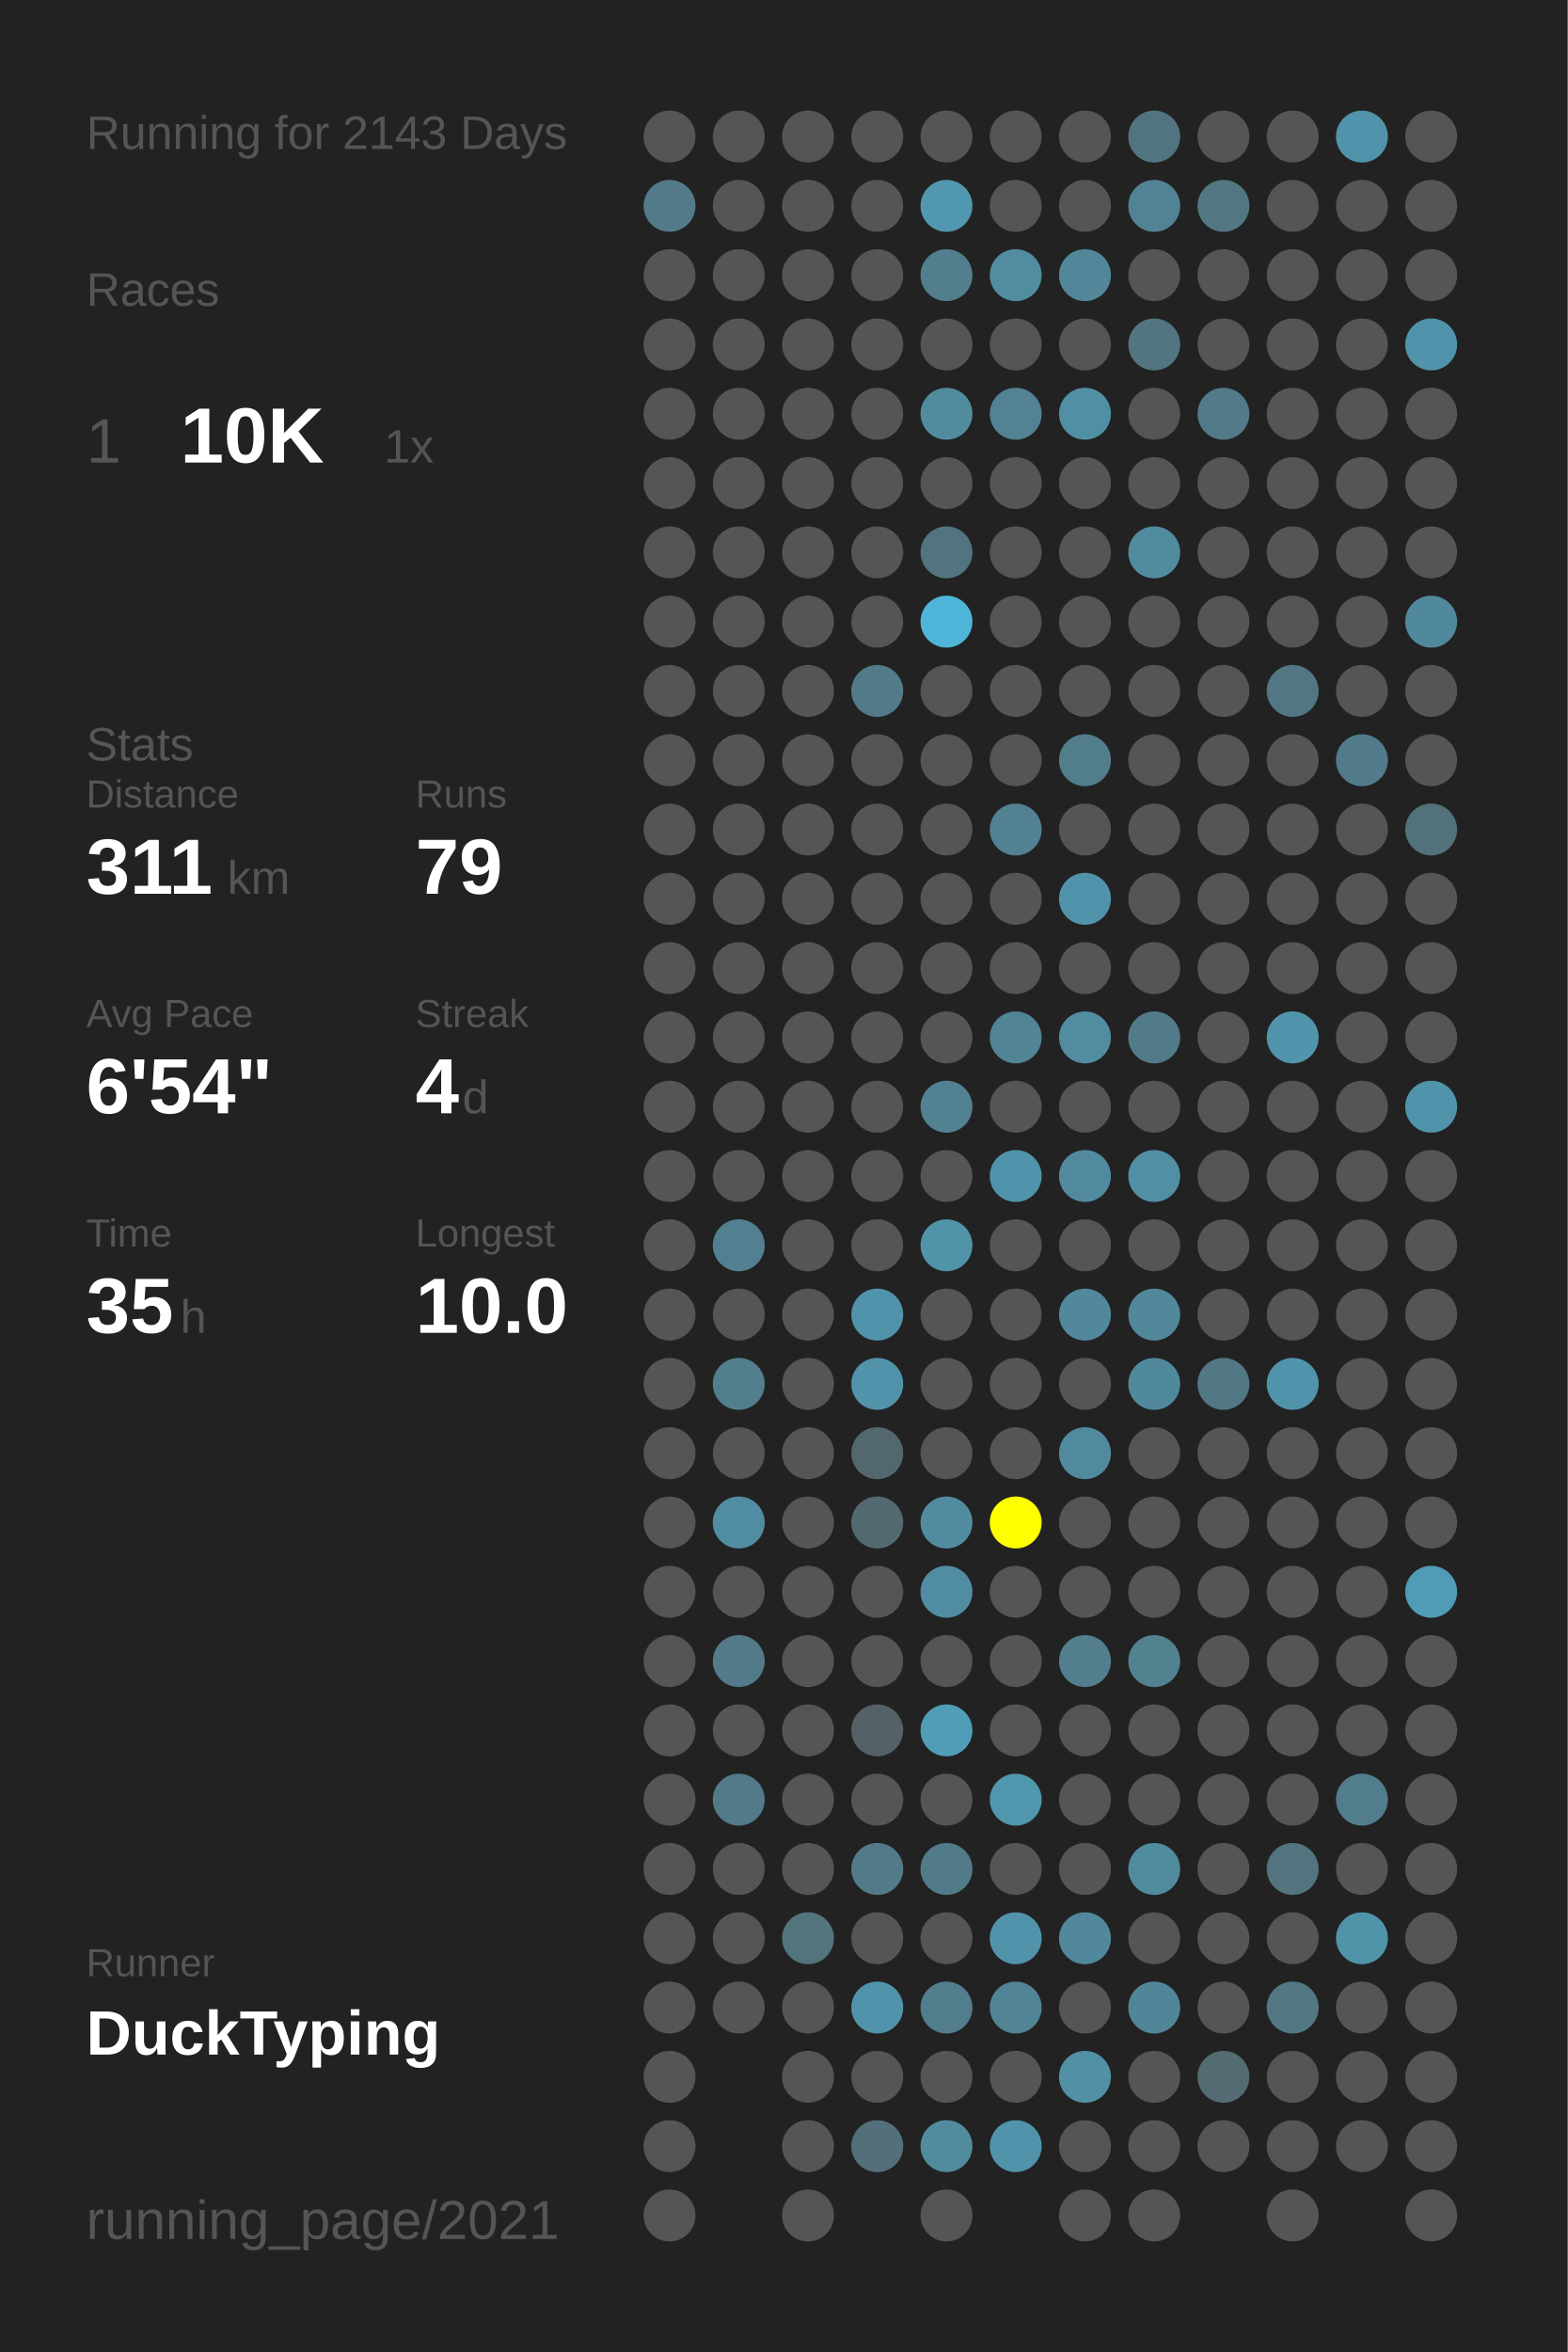
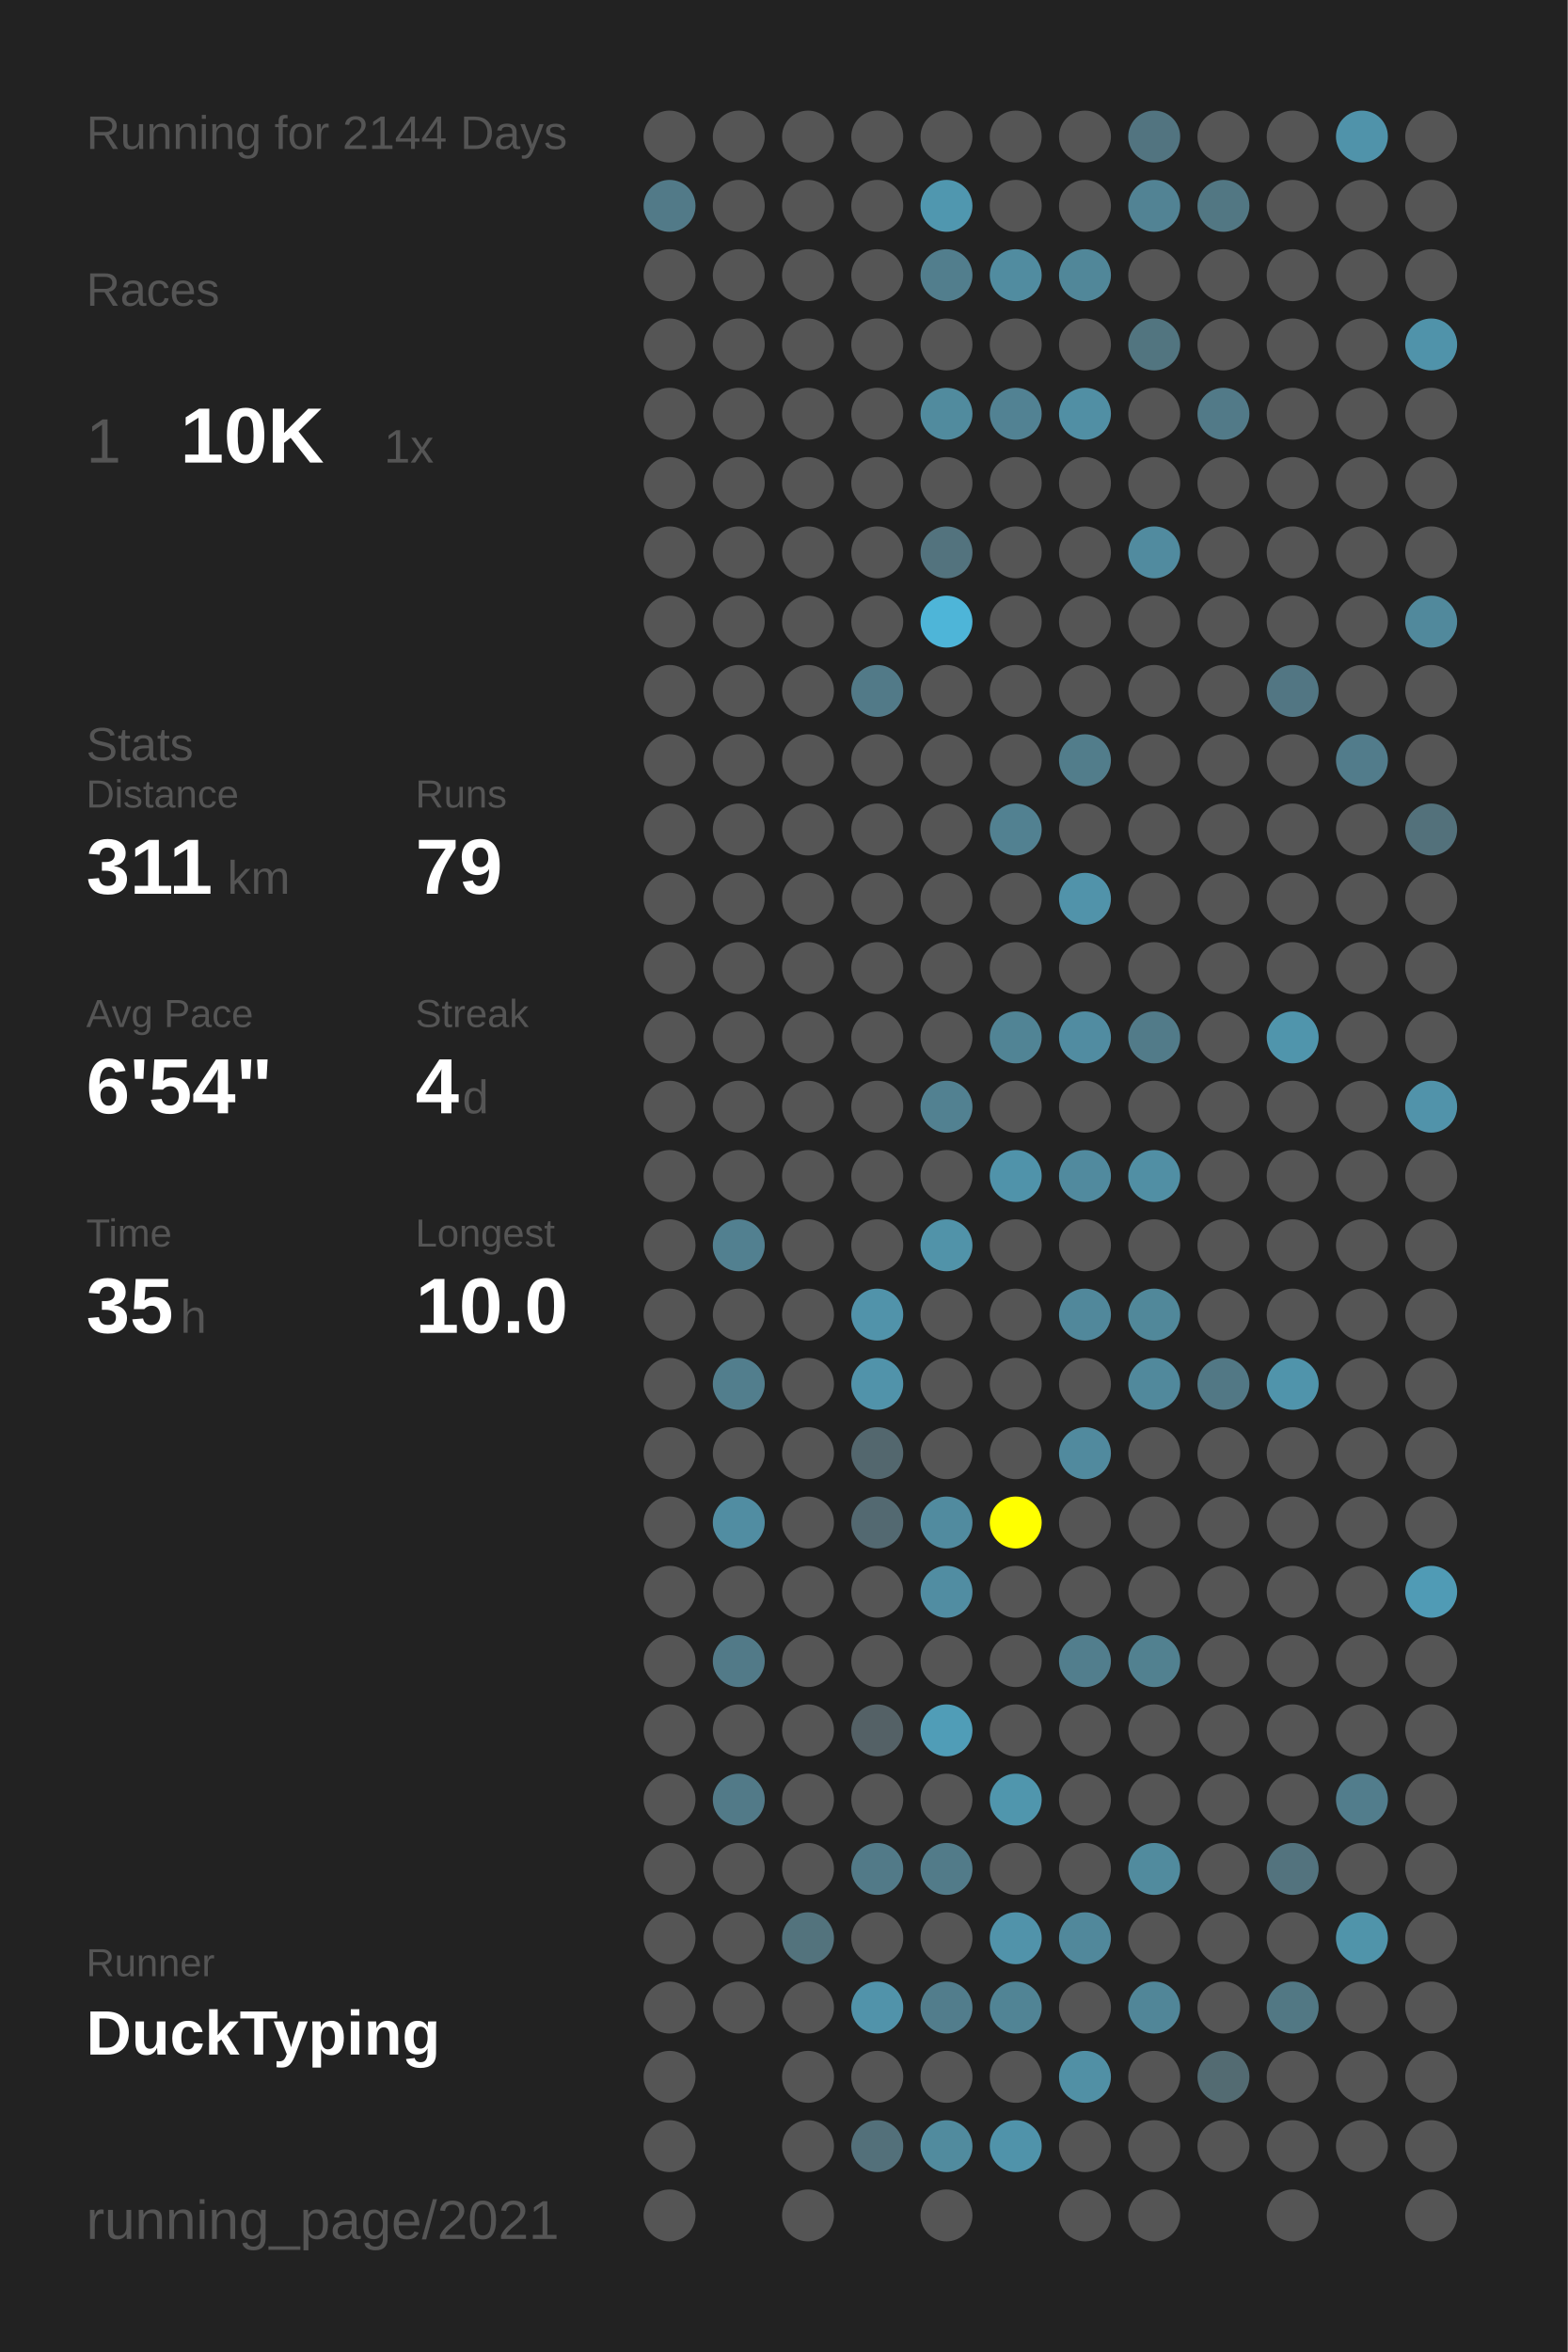
<svg xmlns="http://www.w3.org/2000/svg" baseProfile="full" height="300mm" version="1.1" viewBox="0,0,200,300" width="200mm">
  <defs />
  <rect fill="#222222" height="300" width="200" x="0" y="0" />
-   <text fill="#555555" style="font-size:6px; font-family:Arial;" x="11" y="19">Running for 2143 Days</text>
+   <text fill="#555555" style="font-size:6px; font-family:Arial;" x="11" y="19">Running for 2144 Days</text>
  <text fill="#555555" style="font-size:6px; font-family:Arial;" x="11" y="39">Races</text>
  <text fill="#555555" style="font-size:8px; font-family:Arial;" x="11" y="59">1</text>
  <text fill="#FFFFFF" style="font-size:10px; font-family:Arial; font-weight:bold;" x="23" y="59">10K</text>
  <text fill="#555555" style="font-size:6px; font-family:Arial;" x="49" y="59">1x</text>
  <text fill="#555555" style="font-size:6px; font-family:Arial;" x="11" y="97">Stats</text>
  <text fill="#555555" style="font-size:5px; font-family:Arial;" x="11" y="103">Distance</text>
  <text fill="#FFFFFF" style="font-size:10px; font-family:Arial; font-weight:bold;" x="11" y="114">311</text>
  <text fill="#555555" style="font-size:6px; font-family:Arial;" x="29" y="114">km</text>
  <text fill="#555555" style="font-size:5px; font-family:Arial;" x="53" y="103">Runs</text>
  <text fill="#FFFFFF" style="font-size:10px; font-family:Arial; font-weight:bold;" x="53" y="114">79</text>
  <text fill="#555555" style="font-size:5px; font-family:Arial;" x="11" y="131">Avg Pace</text>
  <text fill="#FFFFFF" style="font-size:10px; font-family:Arial; font-weight:bold;" x="11" y="142">6'54"</text>
  <text fill="#555555" style="font-size:5px; font-family:Arial;" x="53" y="131">Streak</text>
  <text fill="#FFFFFF" style="font-size:10px; font-family:Arial; font-weight:bold;" x="53" y="142">4</text>
  <text fill="#555555" style="font-size:6px; font-family:Arial;" x="59" y="142">d</text>
  <text fill="#555555" style="font-size:5px; font-family:Arial;" x="11" y="159">Time</text>
  <text fill="#FFFFFF" style="font-size:10px; font-family:Arial; font-weight:bold;" x="11" y="170">35</text>
  <text fill="#555555" style="font-size:6px; font-family:Arial;" x="23" y="170">h</text>
  <text fill="#555555" style="font-size:5px; font-family:Arial;" x="53" y="159">Longest</text>
  <text fill="#FFFFFF" style="font-size:10px; font-family:Arial; font-weight:bold;" x="53" y="170">10.0</text>
  <text fill="#555555" style="font-size:5px; font-family:Arial;" x="11" y="252.065">Runner</text>
  <text fill="#FFFFFF" style="font-size:8px; font-family:Arial; font-weight:bold;" x="11" y="262.065">DuckTyping</text>
  <text fill="#555555" style="font-size:7px; font-family:Arial;" x="11" y="285.581">running_page/2021</text>
  <circle cx="85.417" cy="17.419" fill="#555555" r="3.312" />
  <circle cx="85.417" cy="26.258" fill="#527a88" r="3.312" />
  <circle cx="85.417" cy="35.097" fill="#555555" r="3.312" />
  <circle cx="85.417" cy="43.935" fill="#555555" r="3.312" />
  <circle cx="85.417" cy="52.774" fill="#555555" r="3.312" />
  <circle cx="85.417" cy="61.613" fill="#555555" r="3.312" />
  <circle cx="85.417" cy="70.452" fill="#555555" r="3.312" />
  <circle cx="85.417" cy="79.29" fill="#555555" r="3.312" />
  <circle cx="85.417" cy="88.129" fill="#555555" r="3.312" />
  <circle cx="85.417" cy="96.968" fill="#555555" r="3.312" />
  <circle cx="85.417" cy="105.806" fill="#555555" r="3.312" />
  <circle cx="85.417" cy="114.645" fill="#555555" r="3.312" />
  <circle cx="85.417" cy="123.484" fill="#555555" r="3.312" />
  <circle cx="85.417" cy="132.323" fill="#555555" r="3.312" />
  <circle cx="85.417" cy="141.161" fill="#555555" r="3.312" />
  <circle cx="85.417" cy="150" fill="#555555" r="3.312" />
  <circle cx="85.417" cy="158.839" fill="#555555" r="3.312" />
  <circle cx="85.417" cy="167.677" fill="#555555" r="3.312" />
  <circle cx="85.417" cy="176.516" fill="#555555" r="3.312" />
  <circle cx="85.417" cy="185.355" fill="#555555" r="3.312" />
  <circle cx="85.417" cy="194.194" fill="#555555" r="3.312" />
  <circle cx="85.417" cy="203.032" fill="#555555" r="3.312" />
  <circle cx="85.417" cy="211.871" fill="#555555" r="3.312" />
  <circle cx="85.417" cy="220.71" fill="#555555" r="3.312" />
  <circle cx="85.417" cy="229.548" fill="#555555" r="3.312" />
  <circle cx="85.417" cy="238.387" fill="#555555" r="3.312" />
  <circle cx="85.417" cy="247.226" fill="#555555" r="3.312" />
  <circle cx="85.417" cy="256.065" fill="#555555" r="3.312" />
  <circle cx="85.417" cy="264.903" fill="#555555" r="3.312" />
  <circle cx="85.417" cy="273.742" fill="#555555" r="3.312" />
  <circle cx="85.417" cy="282.581" fill="#555555" r="3.312" />
  <circle cx="94.25" cy="17.419" fill="#555555" r="3.312" />
  <circle cx="94.25" cy="26.258" fill="#555555" r="3.312" />
  <circle cx="94.25" cy="35.097" fill="#555555" r="3.312" />
  <circle cx="94.25" cy="43.935" fill="#555555" r="3.312" />
  <circle cx="94.25" cy="52.774" fill="#555555" r="3.312" />
  <circle cx="94.25" cy="61.613" fill="#555555" r="3.312" />
  <circle cx="94.25" cy="70.452" fill="#555555" r="3.312" />
  <circle cx="94.25" cy="79.29" fill="#555555" r="3.312" />
  <circle cx="94.25" cy="88.129" fill="#555555" r="3.312" />
  <circle cx="94.25" cy="96.968" fill="#555555" r="3.312" />
  <circle cx="94.25" cy="105.806" fill="#555555" r="3.312" />
  <circle cx="94.25" cy="114.645" fill="#555555" r="3.312" />
  <circle cx="94.25" cy="123.484" fill="#555555" r="3.312" />
  <circle cx="94.25" cy="132.323" fill="#555555" r="3.312" />
  <circle cx="94.25" cy="141.161" fill="#555555" r="3.312" />
  <circle cx="94.25" cy="150" fill="#555555" r="3.312" />
  <circle cx="94.25" cy="158.839" fill="#528090" r="3.312" />
  <circle cx="94.25" cy="167.677" fill="#555555" r="3.312" />
  <circle cx="94.25" cy="176.516" fill="#527e8d" r="3.312" />
  <circle cx="94.25" cy="185.355" fill="#555555" r="3.312" />
  <circle cx="94.25" cy="194.194" fill="#518da2" r="3.312" />
  <circle cx="94.25" cy="203.032" fill="#555555" r="3.312" />
  <circle cx="94.25" cy="211.871" fill="#527a88" r="3.312" />
  <circle cx="94.25" cy="220.71" fill="#555555" r="3.312" />
  <circle cx="94.25" cy="229.548" fill="#527a88" r="3.312" />
  <circle cx="94.25" cy="238.387" fill="#555555" r="3.312" />
  <circle cx="94.25" cy="247.226" fill="#555555" r="3.312" />
  <circle cx="94.25" cy="256.065" fill="#555555" r="3.312" />
  <circle cx="103.083" cy="17.419" fill="#555555" r="3.312" />
  <circle cx="103.083" cy="26.258" fill="#555555" r="3.312" />
  <circle cx="103.083" cy="35.097" fill="#555555" r="3.312" />
  <circle cx="103.083" cy="43.935" fill="#555555" r="3.312" />
  <circle cx="103.083" cy="52.774" fill="#555555" r="3.312" />
  <circle cx="103.083" cy="61.613" fill="#555555" r="3.312" />
  <circle cx="103.083" cy="70.452" fill="#555555" r="3.312" />
  <circle cx="103.083" cy="79.29" fill="#555555" r="3.312" />
  <circle cx="103.083" cy="88.129" fill="#555555" r="3.312" />
  <circle cx="103.083" cy="96.968" fill="#555555" r="3.312" />
  <circle cx="103.083" cy="105.806" fill="#555555" r="3.312" />
  <circle cx="103.083" cy="114.645" fill="#555555" r="3.312" />
  <circle cx="103.083" cy="123.484" fill="#555555" r="3.312" />
  <circle cx="103.083" cy="132.323" fill="#555555" r="3.312" />
  <circle cx="103.083" cy="141.161" fill="#555555" r="3.312" />
  <circle cx="103.083" cy="150" fill="#555555" r="3.312" />
  <circle cx="103.083" cy="158.839" fill="#555555" r="3.312" />
  <circle cx="103.083" cy="167.677" fill="#555555" r="3.312" />
  <circle cx="103.083" cy="176.516" fill="#555555" r="3.312" />
  <circle cx="103.083" cy="185.355" fill="#555555" r="3.312" />
  <circle cx="103.083" cy="194.194" fill="#555555" r="3.312" />
  <circle cx="103.083" cy="203.032" fill="#555555" r="3.312" />
  <circle cx="103.083" cy="211.871" fill="#555555" r="3.312" />
  <circle cx="103.083" cy="220.71" fill="#555555" r="3.312" />
  <circle cx="103.083" cy="229.548" fill="#555555" r="3.312" />
  <circle cx="103.083" cy="238.387" fill="#555555" r="3.312" />
  <circle cx="103.083" cy="247.226" fill="#53737d" r="3.312" />
  <circle cx="103.083" cy="256.065" fill="#555555" r="3.312" />
  <circle cx="103.083" cy="264.903" fill="#555555" r="3.312" />
  <circle cx="103.083" cy="273.742" fill="#555555" r="3.312" />
  <circle cx="103.083" cy="282.581" fill="#555555" r="3.312" />
  <circle cx="111.917" cy="17.419" fill="#555555" r="3.312" />
  <circle cx="111.917" cy="26.258" fill="#555555" r="3.312" />
  <circle cx="111.917" cy="35.097" fill="#555555" r="3.312" />
  <circle cx="111.917" cy="43.935" fill="#555555" r="3.312" />
  <circle cx="111.917" cy="52.774" fill="#555555" r="3.312" />
  <circle cx="111.917" cy="61.613" fill="#555555" r="3.312" />
  <circle cx="111.917" cy="70.452" fill="#555555" r="3.312" />
  <circle cx="111.917" cy="79.29" fill="#555555" r="3.312" />
  <circle cx="111.917" cy="88.129" fill="#527a88" r="3.312" />
  <circle cx="111.917" cy="96.968" fill="#555555" r="3.312" />
  <circle cx="111.917" cy="105.806" fill="#555555" r="3.312" />
  <circle cx="111.917" cy="114.645" fill="#555555" r="3.312" />
  <circle cx="111.917" cy="123.484" fill="#555555" r="3.312" />
  <circle cx="111.917" cy="132.323" fill="#555555" r="3.312" />
  <circle cx="111.917" cy="141.161" fill="#555555" r="3.312" />
  <circle cx="111.917" cy="150" fill="#555555" r="3.312" />
  <circle cx="111.917" cy="158.839" fill="#555555" r="3.312" />
  <circle cx="111.917" cy="167.677" fill="#5193aa" r="3.312" />
  <circle cx="111.917" cy="176.516" fill="#5193aa" r="3.312" />
  <circle cx="111.917" cy="185.355" fill="#53676e" r="3.312" />
  <circle cx="111.917" cy="194.194" fill="#536971" r="3.312" />
  <circle cx="111.917" cy="203.032" fill="#555555" r="3.312" />
  <circle cx="111.917" cy="211.871" fill="#555555" r="3.312" />
  <circle cx="111.917" cy="220.71" fill="#546166" r="3.312" />
  <circle cx="111.917" cy="229.548" fill="#555555" r="3.312" />
  <circle cx="111.917" cy="238.387" fill="#527a88" r="3.312" />
  <circle cx="111.917" cy="247.226" fill="#555555" r="3.312" />
  <circle cx="111.917" cy="256.065" fill="#5193aa" r="3.312" />
  <circle cx="111.917" cy="264.903" fill="#555555" r="3.312" />
  <circle cx="111.917" cy="273.742" fill="#53707a" r="3.312" />
  <circle cx="120.75" cy="17.419" fill="#555555" r="3.312" />
  <circle cx="120.75" cy="26.258" fill="#5097af" r="3.312" />
  <circle cx="120.75" cy="35.097" fill="#527e8d" r="3.312" />
  <circle cx="120.75" cy="43.935" fill="#555555" r="3.312" />
  <circle cx="120.75" cy="52.774" fill="#518b9e" r="3.312" />
  <circle cx="120.75" cy="61.613" fill="#555555" r="3.312" />
  <circle cx="120.75" cy="70.452" fill="#53737e" r="3.312" />
  <circle cx="120.75" cy="79.29" fill="#4eb5d8" r="3.312" />
  <circle cx="120.75" cy="88.129" fill="#555555" r="3.312" />
  <circle cx="120.75" cy="96.968" fill="#555555" r="3.312" />
  <circle cx="120.75" cy="105.806" fill="#555555" r="3.312" />
  <circle cx="120.75" cy="114.645" fill="#555555" r="3.312" />
  <circle cx="120.75" cy="123.484" fill="#555555" r="3.312" />
  <circle cx="120.75" cy="132.323" fill="#555555" r="3.312" />
  <circle cx="120.75" cy="141.161" fill="#528191" r="3.312" />
  <circle cx="120.75" cy="150" fill="#555555" r="3.312" />
  <circle cx="120.75" cy="158.839" fill="#5193a9" r="3.312" />
  <circle cx="120.75" cy="167.677" fill="#555555" r="3.312" />
  <circle cx="120.75" cy="176.516" fill="#555555" r="3.312" />
  <circle cx="120.75" cy="185.355" fill="#555555" r="3.312" />
  <circle cx="120.75" cy="194.194" fill="#518b9f" r="3.312" />
  <circle cx="120.75" cy="203.032" fill="#518da2" r="3.312" />
  <circle cx="120.75" cy="211.871" fill="#555555" r="3.312" />
  <circle cx="120.75" cy="220.71" fill="#509db7" r="3.312" />
  <circle cx="120.75" cy="229.548" fill="#555555" r="3.312" />
  <circle cx="120.75" cy="238.387" fill="#527b89" r="3.312" />
  <circle cx="120.75" cy="247.226" fill="#555555" r="3.312" />
  <circle cx="120.75" cy="256.065" fill="#527d8c" r="3.312" />
  <circle cx="120.75" cy="264.903" fill="#555555" r="3.312" />
  <circle cx="120.75" cy="273.742" fill="#518b9e" r="3.312" />
  <circle cx="120.75" cy="282.581" fill="#555555" r="3.312" />
  <circle cx="129.583" cy="17.419" fill="#555555" r="3.312" />
  <circle cx="129.583" cy="26.258" fill="#555555" r="3.312" />
  <circle cx="129.583" cy="35.097" fill="#518ca0" r="3.312" />
  <circle cx="129.583" cy="43.935" fill="#555555" r="3.312" />
  <circle cx="129.583" cy="52.774" fill="#528293" r="3.312" />
  <circle cx="129.583" cy="61.613" fill="#555555" r="3.312" />
  <circle cx="129.583" cy="70.452" fill="#555555" r="3.312" />
  <circle cx="129.583" cy="79.29" fill="#555555" r="3.312" />
  <circle cx="129.583" cy="88.129" fill="#555555" r="3.312" />
  <circle cx="129.583" cy="96.968" fill="#555555" r="3.312" />
  <circle cx="129.583" cy="105.806" fill="#528191" r="3.312" />
  <circle cx="129.583" cy="114.645" fill="#555555" r="3.312" />
  <circle cx="129.583" cy="123.484" fill="#555555" r="3.312" />
  <circle cx="129.583" cy="132.323" fill="#518495" r="3.312" />
  <circle cx="129.583" cy="141.161" fill="#555555" r="3.312" />
  <circle cx="129.583" cy="150" fill="#5093aa" r="3.312" />
  <circle cx="129.583" cy="158.839" fill="#555555" r="3.312" />
  <circle cx="129.583" cy="167.677" fill="#555555" r="3.312" />
  <circle cx="129.583" cy="176.516" fill="#555555" r="3.312" />
  <circle cx="129.583" cy="185.355" fill="#555555" r="3.312" />
  <circle cx="129.583" cy="194.194" fill="#FFFF00" r="3.312" />
  <circle cx="129.583" cy="203.032" fill="#555555" r="3.312" />
  <circle cx="129.583" cy="211.871" fill="#555555" r="3.312" />
  <circle cx="129.583" cy="220.71" fill="#555555" r="3.312" />
  <circle cx="129.583" cy="229.548" fill="#5096ad" r="3.312" />
  <circle cx="129.583" cy="238.387" fill="#555555" r="3.312" />
  <circle cx="129.583" cy="247.226" fill="#5193aa" r="3.312" />
  <circle cx="129.583" cy="256.065" fill="#518495" r="3.312" />
  <circle cx="129.583" cy="264.903" fill="#555555" r="3.312" />
  <circle cx="129.583" cy="273.742" fill="#5093aa" r="3.312" />
  <circle cx="138.417" cy="17.419" fill="#555555" r="3.312" />
  <circle cx="138.417" cy="26.258" fill="#555555" r="3.312" />
  <circle cx="138.417" cy="35.097" fill="#518799" r="3.312" />
  <circle cx="138.417" cy="43.935" fill="#555555" r="3.312" />
  <circle cx="138.417" cy="52.774" fill="#518fa4" r="3.312" />
  <circle cx="138.417" cy="61.613" fill="#555555" r="3.312" />
  <circle cx="138.417" cy="70.452" fill="#555555" r="3.312" />
  <circle cx="138.417" cy="79.29" fill="#555555" r="3.312" />
  <circle cx="138.417" cy="88.129" fill="#555555" r="3.312" />
  <circle cx="138.417" cy="96.968" fill="#527d8b" r="3.312" />
  <circle cx="138.417" cy="105.806" fill="#555555" r="3.312" />
  <circle cx="138.417" cy="114.645" fill="#5193aa" r="3.312" />
  <circle cx="138.417" cy="123.484" fill="#555555" r="3.312" />
  <circle cx="138.417" cy="132.323" fill="#518ca1" r="3.312" />
  <circle cx="138.417" cy="141.161" fill="#555555" r="3.312" />
  <circle cx="138.417" cy="150" fill="#518a9e" r="3.312" />
  <circle cx="138.417" cy="158.839" fill="#555555" r="3.312" />
  <circle cx="138.417" cy="167.677" fill="#51889b" r="3.312" />
  <circle cx="138.417" cy="176.516" fill="#555555" r="3.312" />
  <circle cx="138.417" cy="185.355" fill="#518a9e" r="3.312" />
  <circle cx="138.417" cy="194.194" fill="#555555" r="3.312" />
  <circle cx="138.417" cy="203.032" fill="#555555" r="3.312" />
  <circle cx="138.417" cy="211.871" fill="#527e8d" r="3.312" />
  <circle cx="138.417" cy="220.71" fill="#555555" r="3.312" />
  <circle cx="138.417" cy="229.548" fill="#555555" r="3.312" />
  <circle cx="138.417" cy="238.387" fill="#555555" r="3.312" />
  <circle cx="138.417" cy="247.226" fill="#51889b" r="3.312" />
  <circle cx="138.417" cy="256.065" fill="#555555" r="3.312" />
  <circle cx="138.417" cy="264.903" fill="#5190a5" r="3.312" />
  <circle cx="138.417" cy="273.742" fill="#555555" r="3.312" />
  <circle cx="138.417" cy="282.581" fill="#555555" r="3.312" />
  <circle cx="147.25" cy="17.419" fill="#527480" r="3.312" />
  <circle cx="147.25" cy="26.258" fill="#528394" r="3.312" />
  <circle cx="147.25" cy="35.097" fill="#555555" r="3.312" />
  <circle cx="147.25" cy="43.935" fill="#527580" r="3.312" />
  <circle cx="147.25" cy="52.774" fill="#555555" r="3.312" />
  <circle cx="147.25" cy="61.613" fill="#555555" r="3.312" />
  <circle cx="147.25" cy="70.452" fill="#518b9f" r="3.312" />
  <circle cx="147.25" cy="79.29" fill="#555555" r="3.312" />
  <circle cx="147.25" cy="88.129" fill="#555555" r="3.312" />
  <circle cx="147.25" cy="96.968" fill="#555555" r="3.312" />
  <circle cx="147.25" cy="105.806" fill="#555555" r="3.312" />
  <circle cx="147.25" cy="114.645" fill="#555555" r="3.312" />
  <circle cx="147.25" cy="123.484" fill="#555555" r="3.312" />
  <circle cx="147.25" cy="132.323" fill="#527b89" r="3.312" />
  <circle cx="147.25" cy="141.161" fill="#555555" r="3.312" />
  <circle cx="147.25" cy="150" fill="#518fa4" r="3.312" />
  <circle cx="147.25" cy="158.839" fill="#555555" r="3.312" />
  <circle cx="147.25" cy="167.677" fill="#51889a" r="3.312" />
  <circle cx="147.25" cy="176.516" fill="#51899c" r="3.312" />
  <circle cx="147.25" cy="185.355" fill="#555555" r="3.312" />
  <circle cx="147.25" cy="194.194" fill="#555555" r="3.312" />
  <circle cx="147.25" cy="203.032" fill="#555555" r="3.312" />
  <circle cx="147.25" cy="211.871" fill="#528190" r="3.312" />
  <circle cx="147.25" cy="220.71" fill="#555555" r="3.312" />
  <circle cx="147.25" cy="229.548" fill="#555555" r="3.312" />
  <circle cx="147.25" cy="238.387" fill="#518b9e" r="3.312" />
  <circle cx="147.25" cy="247.226" fill="#555555" r="3.312" />
  <circle cx="147.25" cy="256.065" fill="#518698" r="3.312" />
  <circle cx="147.25" cy="264.903" fill="#555555" r="3.312" />
  <circle cx="147.25" cy="273.742" fill="#555555" r="3.312" />
  <circle cx="147.25" cy="282.581" fill="#555555" r="3.312" />
  <circle cx="156.083" cy="17.419" fill="#555555" r="3.312" />
  <circle cx="156.083" cy="26.258" fill="#527783" r="3.312" />
  <circle cx="156.083" cy="35.097" fill="#555555" r="3.312" />
  <circle cx="156.083" cy="43.935" fill="#555555" r="3.312" />
  <circle cx="156.083" cy="52.774" fill="#527a88" r="3.312" />
  <circle cx="156.083" cy="61.613" fill="#555555" r="3.312" />
  <circle cx="156.083" cy="70.452" fill="#555555" r="3.312" />
  <circle cx="156.083" cy="79.29" fill="#555555" r="3.312" />
  <circle cx="156.083" cy="88.129" fill="#555555" r="3.312" />
  <circle cx="156.083" cy="96.968" fill="#555555" r="3.312" />
  <circle cx="156.083" cy="105.806" fill="#555555" r="3.312" />
  <circle cx="156.083" cy="114.645" fill="#555555" r="3.312" />
  <circle cx="156.083" cy="123.484" fill="#555555" r="3.312" />
  <circle cx="156.083" cy="132.323" fill="#555555" r="3.312" />
  <circle cx="156.083" cy="141.161" fill="#555555" r="3.312" />
  <circle cx="156.083" cy="150" fill="#555555" r="3.312" />
  <circle cx="156.083" cy="158.839" fill="#555555" r="3.312" />
  <circle cx="156.083" cy="167.677" fill="#555555" r="3.312" />
  <circle cx="156.083" cy="176.516" fill="#527885" r="3.312" />
  <circle cx="156.083" cy="185.355" fill="#555555" r="3.312" />
  <circle cx="156.083" cy="194.194" fill="#555555" r="3.312" />
  <circle cx="156.083" cy="203.032" fill="#555555" r="3.312" />
  <circle cx="156.083" cy="211.871" fill="#555555" r="3.312" />
  <circle cx="156.083" cy="220.71" fill="#555555" r="3.312" />
  <circle cx="156.083" cy="229.548" fill="#555555" r="3.312" />
  <circle cx="156.083" cy="238.387" fill="#555555" r="3.312" />
  <circle cx="156.083" cy="247.226" fill="#555555" r="3.312" />
  <circle cx="156.083" cy="256.065" fill="#555555" r="3.312" />
  <circle cx="156.083" cy="264.903" fill="#536b72" r="3.312" />
  <circle cx="156.083" cy="273.742" fill="#555555" r="3.312" />
  <circle cx="164.917" cy="17.419" fill="#555555" r="3.312" />
  <circle cx="164.917" cy="26.258" fill="#555555" r="3.312" />
  <circle cx="164.917" cy="35.097" fill="#555555" r="3.312" />
  <circle cx="164.917" cy="43.935" fill="#555555" r="3.312" />
  <circle cx="164.917" cy="52.774" fill="#555555" r="3.312" />
  <circle cx="164.917" cy="61.613" fill="#555555" r="3.312" />
  <circle cx="164.917" cy="70.452" fill="#555555" r="3.312" />
  <circle cx="164.917" cy="79.29" fill="#555555" r="3.312" />
  <circle cx="164.917" cy="88.129" fill="#527683" r="3.312" />
  <circle cx="164.917" cy="96.968" fill="#555555" r="3.312" />
  <circle cx="164.917" cy="105.806" fill="#555555" r="3.312" />
  <circle cx="164.917" cy="114.645" fill="#555555" r="3.312" />
  <circle cx="164.917" cy="123.484" fill="#555555" r="3.312" />
  <circle cx="164.917" cy="132.323" fill="#5095ac" r="3.312" />
  <circle cx="164.917" cy="141.161" fill="#555555" r="3.312" />
  <circle cx="164.917" cy="150" fill="#555555" r="3.312" />
  <circle cx="164.917" cy="158.839" fill="#555555" r="3.312" />
  <circle cx="164.917" cy="167.677" fill="#555555" r="3.312" />
  <circle cx="164.917" cy="176.516" fill="#5094ab" r="3.312" />
  <circle cx="164.917" cy="185.355" fill="#555555" r="3.312" />
  <circle cx="164.917" cy="194.194" fill="#555555" r="3.312" />
  <circle cx="164.917" cy="203.032" fill="#555555" r="3.312" />
  <circle cx="164.917" cy="211.871" fill="#555555" r="3.312" />
  <circle cx="164.917" cy="220.71" fill="#555555" r="3.312" />
  <circle cx="164.917" cy="229.548" fill="#555555" r="3.312" />
  <circle cx="164.917" cy="238.387" fill="#53737e" r="3.312" />
  <circle cx="164.917" cy="247.226" fill="#555555" r="3.312" />
  <circle cx="164.917" cy="256.065" fill="#527884" r="3.312" />
  <circle cx="164.917" cy="264.903" fill="#555555" r="3.312" />
  <circle cx="164.917" cy="273.742" fill="#555555" r="3.312" />
  <circle cx="164.917" cy="282.581" fill="#555555" r="3.312" />
  <circle cx="173.75" cy="17.419" fill="#5093aa" r="3.312" />
  <circle cx="173.75" cy="26.258" fill="#555555" r="3.312" />
  <circle cx="173.75" cy="35.097" fill="#555555" r="3.312" />
  <circle cx="173.75" cy="43.935" fill="#555555" r="3.312" />
  <circle cx="173.75" cy="52.774" fill="#555555" r="3.312" />
  <circle cx="173.75" cy="61.613" fill="#555555" r="3.312" />
  <circle cx="173.75" cy="70.452" fill="#555555" r="3.312" />
  <circle cx="173.75" cy="79.29" fill="#555555" r="3.312" />
  <circle cx="173.75" cy="88.129" fill="#555555" r="3.312" />
  <circle cx="173.75" cy="96.968" fill="#527c8b" r="3.312" />
  <circle cx="173.75" cy="105.806" fill="#555555" r="3.312" />
  <circle cx="173.75" cy="114.645" fill="#555555" r="3.312" />
  <circle cx="173.75" cy="123.484" fill="#555555" r="3.312" />
  <circle cx="173.75" cy="132.323" fill="#555555" r="3.312" />
  <circle cx="173.75" cy="141.161" fill="#555555" r="3.312" />
  <circle cx="173.75" cy="150" fill="#555555" r="3.312" />
  <circle cx="173.75" cy="158.839" fill="#555555" r="3.312" />
  <circle cx="173.75" cy="167.677" fill="#555555" r="3.312" />
  <circle cx="173.75" cy="176.516" fill="#555555" r="3.312" />
  <circle cx="173.75" cy="185.355" fill="#555555" r="3.312" />
  <circle cx="173.75" cy="194.194" fill="#555555" r="3.312" />
  <circle cx="173.75" cy="203.032" fill="#555555" r="3.312" />
  <circle cx="173.75" cy="211.871" fill="#555555" r="3.312" />
  <circle cx="173.75" cy="220.71" fill="#555555" r="3.312" />
  <circle cx="173.75" cy="229.548" fill="#527d8c" r="3.312" />
  <circle cx="173.75" cy="238.387" fill="#555555" r="3.312" />
  <circle cx="173.75" cy="247.226" fill="#5094aa" r="3.312" />
  <circle cx="173.75" cy="256.065" fill="#555555" r="3.312" />
  <circle cx="173.75" cy="264.903" fill="#555555" r="3.312" />
  <circle cx="173.75" cy="273.742" fill="#555555" r="3.312" />
  <circle cx="182.583" cy="17.419" fill="#555555" r="3.312" />
  <circle cx="182.583" cy="26.258" fill="#555555" r="3.312" />
  <circle cx="182.583" cy="35.097" fill="#555555" r="3.312" />
  <circle cx="182.583" cy="43.935" fill="#5093aa" r="3.312" />
  <circle cx="182.583" cy="52.774" fill="#555555" r="3.312" />
  <circle cx="182.583" cy="61.613" fill="#555555" r="3.312" />
  <circle cx="182.583" cy="70.452" fill="#555555" r="3.312" />
  <circle cx="182.583" cy="79.29" fill="#51899c" r="3.312" />
  <circle cx="182.583" cy="88.129" fill="#555555" r="3.312" />
  <circle cx="182.583" cy="96.968" fill="#555555" r="3.312" />
  <circle cx="182.583" cy="105.806" fill="#53717b" r="3.312" />
  <circle cx="182.583" cy="114.645" fill="#555555" r="3.312" />
  <circle cx="182.583" cy="123.484" fill="#555555" r="3.312" />
  <circle cx="182.583" cy="132.323" fill="#555555" r="3.312" />
  <circle cx="182.583" cy="141.161" fill="#5193aa" r="3.312" />
  <circle cx="182.583" cy="150" fill="#555555" r="3.312" />
  <circle cx="182.583" cy="158.839" fill="#555555" r="3.312" />
  <circle cx="182.583" cy="167.677" fill="#555555" r="3.312" />
  <circle cx="182.583" cy="176.516" fill="#555555" r="3.312" />
  <circle cx="182.583" cy="185.355" fill="#555555" r="3.312" />
  <circle cx="182.583" cy="194.194" fill="#555555" r="3.312" />
  <circle cx="182.583" cy="203.032" fill="#509bb5" r="3.312" />
  <circle cx="182.583" cy="211.871" fill="#555555" r="3.312" />
  <circle cx="182.583" cy="220.71" fill="#555555" r="3.312" />
  <circle cx="182.583" cy="229.548" fill="#555555" r="3.312" />
  <circle cx="182.583" cy="238.387" fill="#555555" r="3.312" />
  <circle cx="182.583" cy="247.226" fill="#555555" r="3.312" />
  <circle cx="182.583" cy="256.065" fill="#555555" r="3.312" />
  <circle cx="182.583" cy="264.903" fill="#555555" r="3.312" />
  <circle cx="182.583" cy="273.742" fill="#555555" r="3.312" />
  <circle cx="182.583" cy="282.581" fill="#555555" r="3.312" />
</svg>
